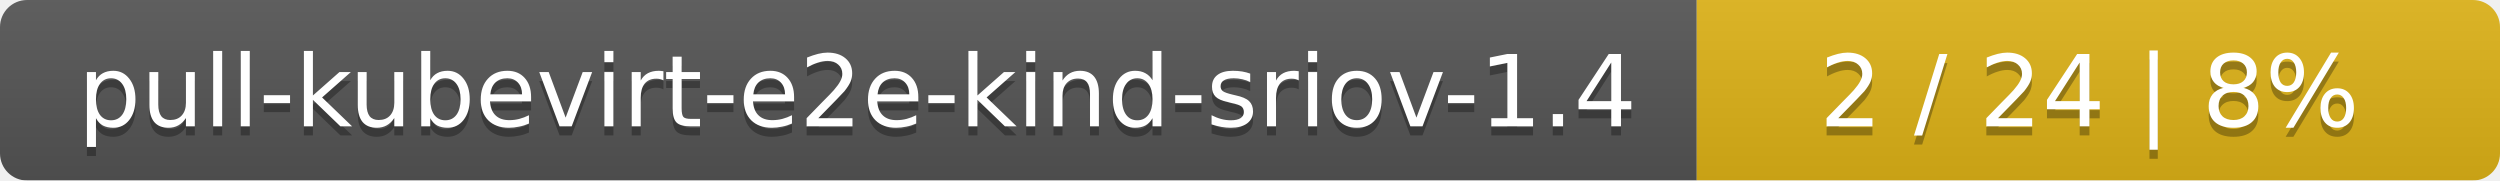
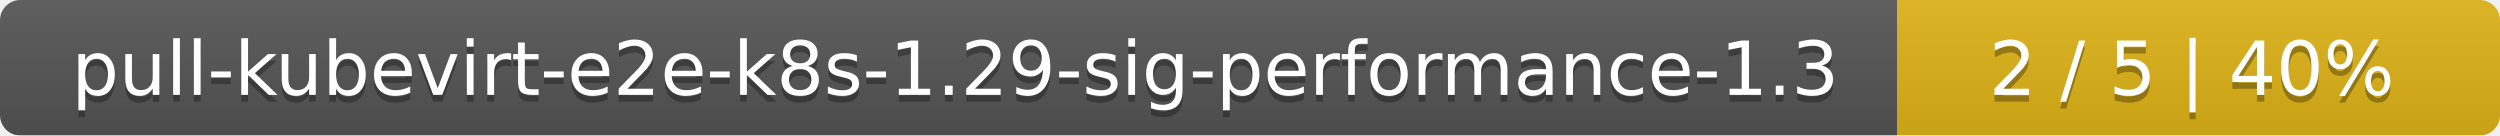
- <svg xmlns="http://www.w3.org/2000/svg" width="277" height="20">
+ <svg xmlns="http://www.w3.org/2000/svg" width="369" height="20">
  <linearGradient id="smooth" x2="0" y2="100%">
    <stop offset="0" stop-color="#bbb" stop-opacity=".1" />
    <stop offset="1" stop-opacity=".1" />
  </linearGradient>
  <mask id="round">
-     <rect width="277" height="20" rx="3" fill="#fff" />
+     <rect width="369" height="20" rx="3" fill="#fff" />
  </mask>
  <g mask="url(#round)">
-     <rect width="188" height="20" fill="#555" />
-     <rect x="188" width="89" height="20" fill="#dfb317" />
-     <rect width="277" height="20" fill="url(#smooth)" />
+     <rect width="280" height="20" fill="#555" />
+     <rect x="280" width="89" height="20" fill="#dfb317" />
+     <rect width="369" height="20" fill="url(#smooth)" />
  </g>
  <g fill="#fff" text-anchor="middle" font-family="DejaVu Sans,Verdana,Geneva,sans-serif" font-size="11">
-     <text x="95" y="15" fill="#010101" fill-opacity=".3">pull-kubevirt-e2e-kind-sriov-1.4</text>
-     <text x="95" y="14">pull-kubevirt-e2e-kind-sriov-1.4</text>
-     <text x="231.5" y="15" fill="#010101" fill-opacity=".3">2 / 24    |    8%</text>
-     <text x="231.5" y="14">2 / 24    |    8%</text>
+     <text x="141" y="15" fill="#010101" fill-opacity=".3">pull-kubevirt-e2e-k8s-1.29-sig-performance-1.3</text>
+     <text x="141" y="14">pull-kubevirt-e2e-k8s-1.29-sig-performance-1.3</text>
+     <text x="323.5" y="15" fill="#010101" fill-opacity=".3">2 / 5    |    40%</text>
+     <text x="323.5" y="14">2 / 5    |    40%</text>
  </g>
</svg>
